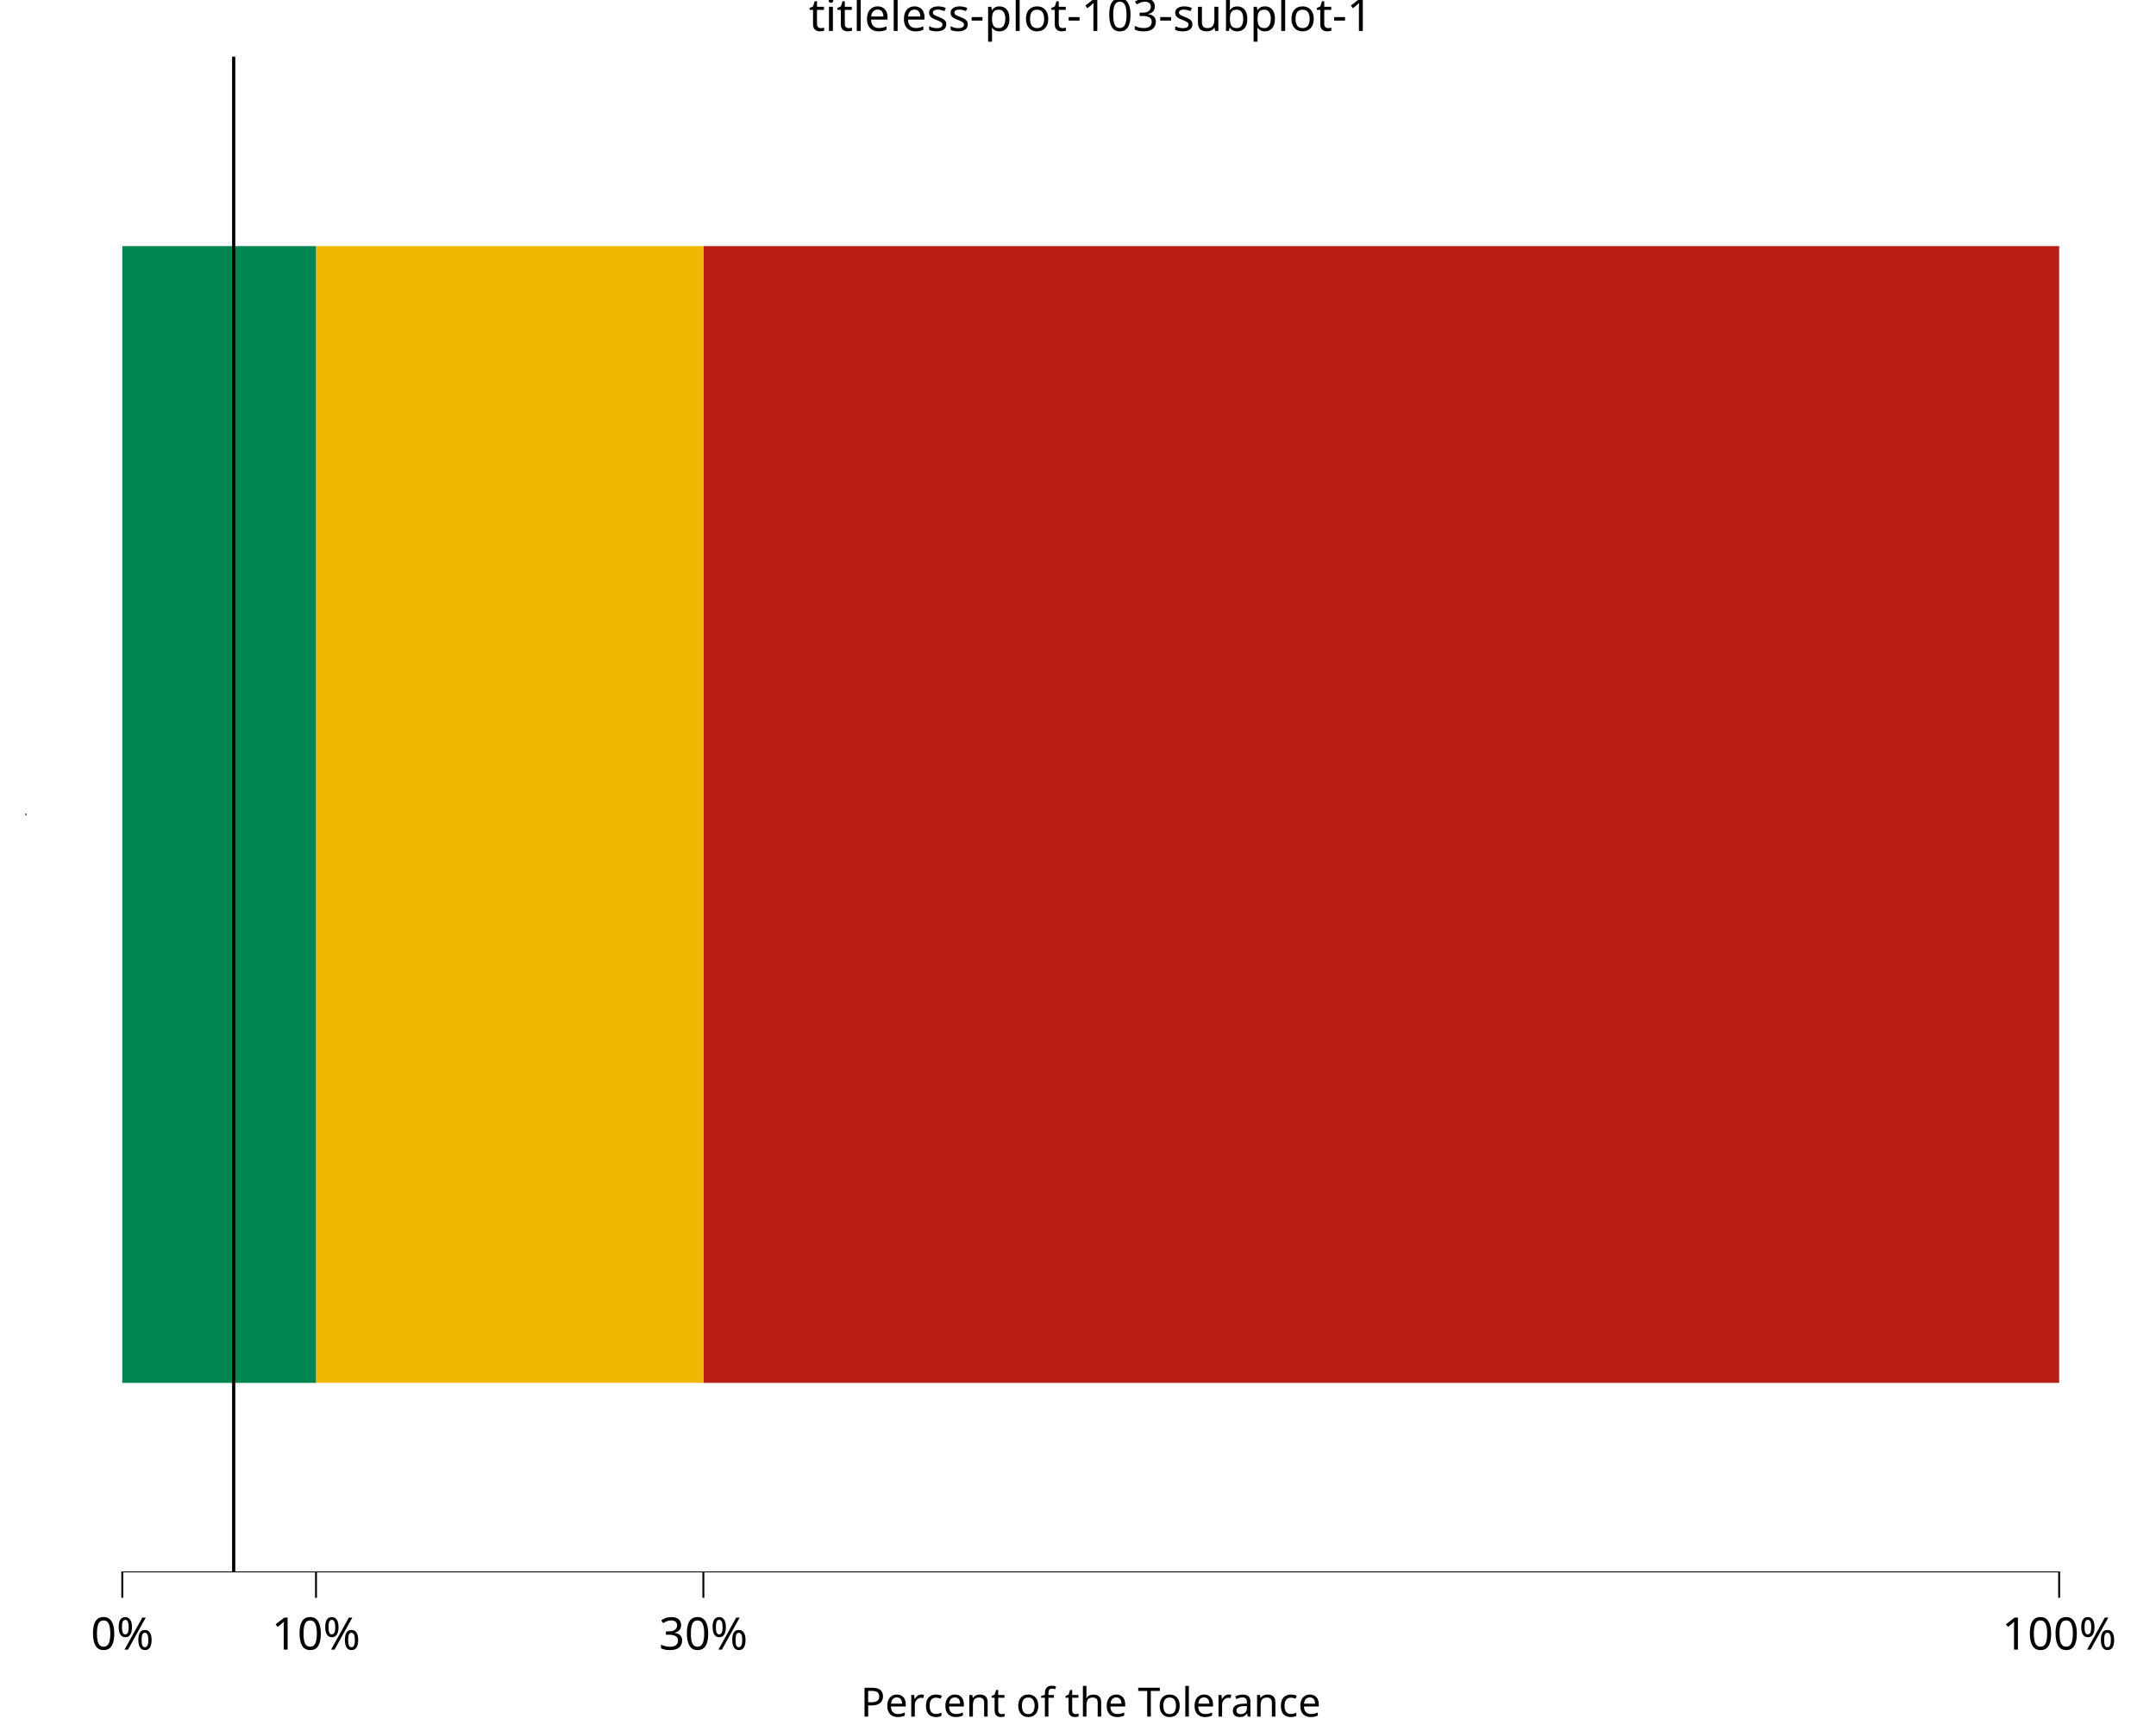
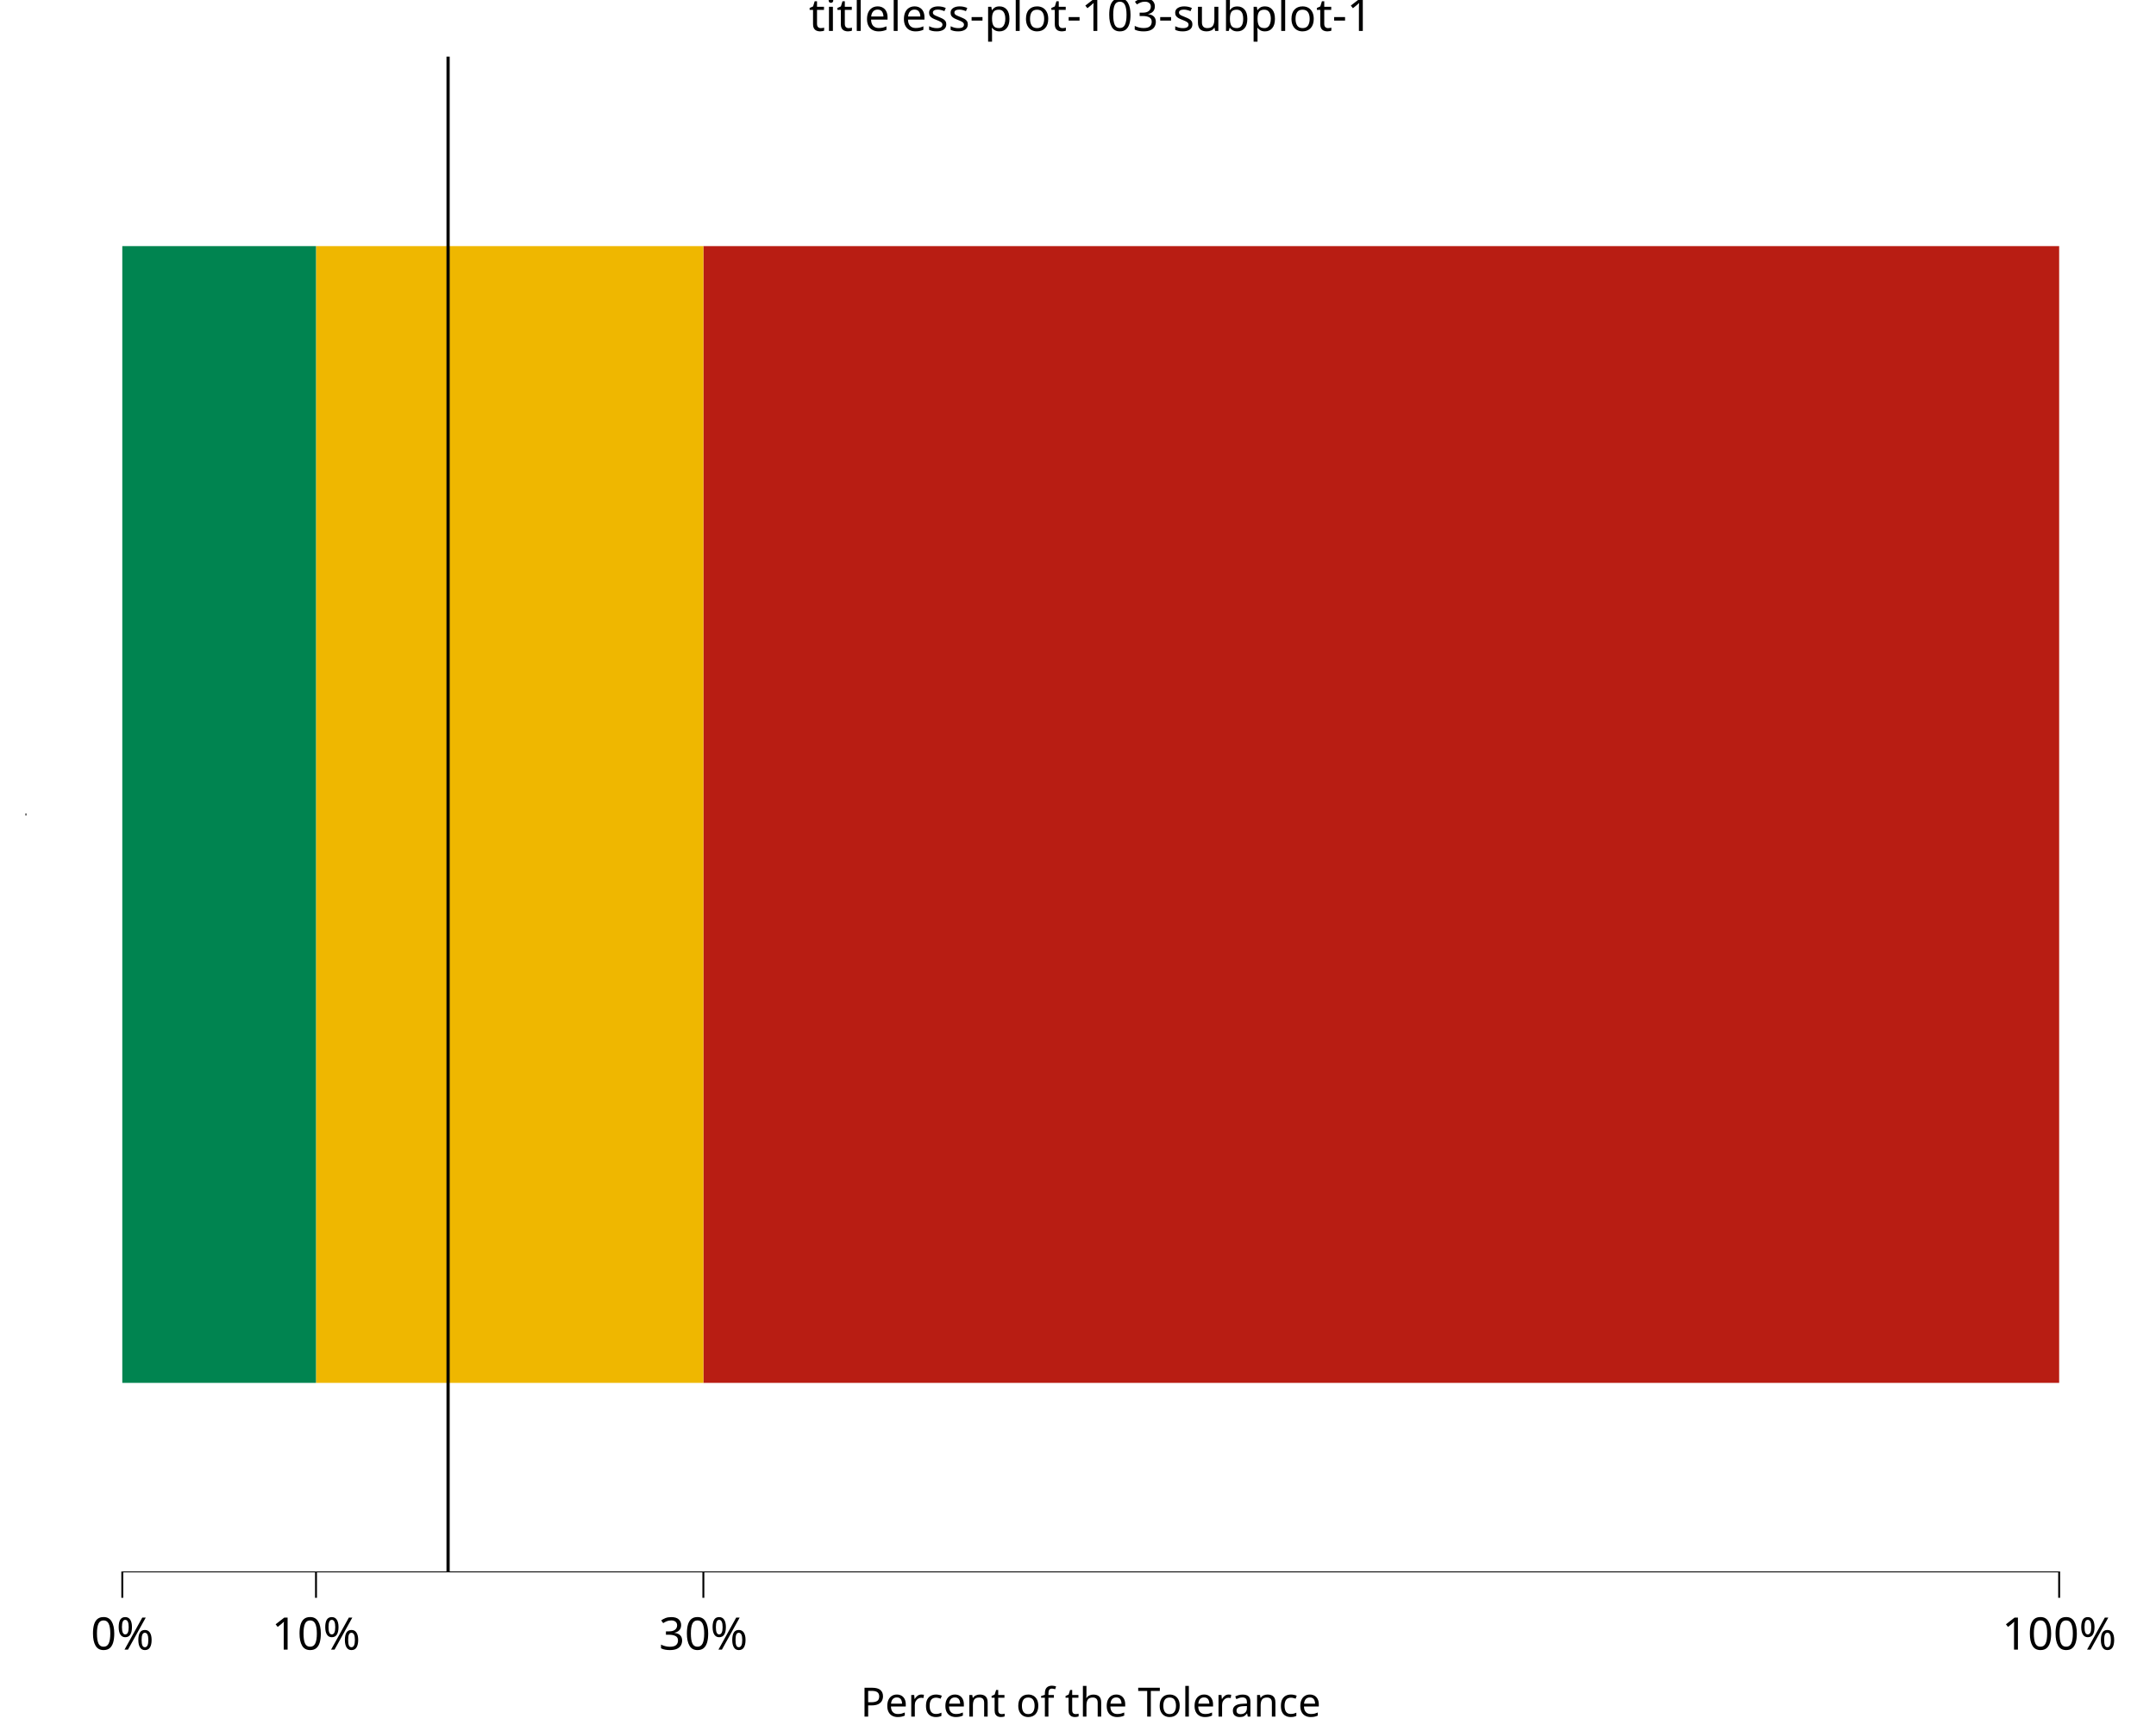
<svg xmlns="http://www.w3.org/2000/svg" class="svglite" data-engine-version="2.0" width="720.00pt" height="576.00pt" viewBox="0 0 720.00 576.00">
  <defs>
    <style type="text/css">
    .svglite line, .svglite polyline, .svglite polygon, .svglite path, .svglite rect, .svglite circle {
      fill: none;
      stroke: #000000;
      stroke-linecap: round;
      stroke-linejoin: round;
      stroke-miterlimit: 10.00;
    }
  </style>
  </defs>
  <rect width="100%" height="100%" style="stroke: none; fill: #FFFFFF;" />
  <defs>
    <clipPath id="cpMC4wMHw3MjAuMDB8MC4wMHw1NzYuMDA=">
      <rect x="0.00" y="0.00" width="720.00" height="576.00" />
    </clipPath>
  </defs>
  <g clip-path="url(#cpMC4wMHw3MjAuMDB8MC4wMHw1NzYuMDA=)">
    <rect x="0.00" y="0.00" width="720.00" height="576.00" style="stroke-width: 10.67; stroke: none;" />
  </g>
  <defs>
    <clipPath id="cpOC41MHw3MjAuMDB8MTguOTJ8NTI1LjAz">
      <rect x="8.50" y="18.92" width="711.50" height="506.11" />
    </clipPath>
  </defs>
  <g clip-path="url(#cpOC41MHw3MjAuMDB8MTguOTJ8NTI1LjAz)">
    <rect x="8.50" y="18.92" width="711.50" height="506.11" style="stroke-width: 10.67; stroke: none;" />
    <rect x="234.89" y="82.18" width="452.77" height="379.58" style="stroke-width: 1.07; stroke: none; stroke-linecap: square; stroke-linejoin: miter; fill: #B81D13;" />
    <rect x="105.53" y="82.18" width="129.36" height="379.58" style="stroke-width: 1.07; stroke: none; stroke-linecap: square; stroke-linejoin: miter; fill: #EFB700;" />
    <rect x="40.84" y="82.18" width="64.68" height="379.58" style="stroke-width: 1.07; stroke: none; stroke-linecap: square; stroke-linejoin: miter; fill: #008450;" />
-     <line x1="78.04" y1="525.03" x2="78.04" y2="18.92" style="stroke-width: 1.07; stroke-linecap: butt;" />
+     <line x1="149.64" y1="525.03" x2="149.64" y2="18.92" style="stroke-width: 1.07; stroke-linecap: butt;" />
    <line x1="40.53" y1="525.03" x2="687.98" y2="525.03" style="stroke-width: 0.64; stroke-linecap: butt;" />
    <line x1="8.50" y1="272.29" x2="8.50" y2="271.65" style="stroke-width: 0.64; stroke-linecap: butt;" />
    <rect x="8.50" y="18.92" width="711.50" height="506.11" style="stroke-width: 0.00; stroke: none;" />
  </g>
  <g clip-path="url(#cpMC4wMHw3MjAuMDB8MC4wMHw1NzYuMDA=)">
    <polyline points="8.50,525.03 8.50,18.92 " style="stroke-width: 0.00; stroke: none; stroke-linecap: butt;" />
    <polyline points="8.50,525.03 720.00,525.03 " style="stroke-width: 0.00; stroke: none; stroke-linecap: butt;" />
    <polyline points="40.84,533.53 40.84,525.03 " style="stroke-width: 0.64; stroke-linecap: butt;" />
    <polyline points="105.53,533.53 105.53,525.03 " style="stroke-width: 0.64; stroke-linecap: butt;" />
    <polyline points="234.89,533.53 234.89,525.03 " style="stroke-width: 0.64; stroke-linecap: butt;" />
    <polyline points="687.66,533.53 687.66,525.03 " style="stroke-width: 0.64; stroke-linecap: butt;" />
    <text x="40.84" y="550.83" text-anchor="middle" style="font-size: 15.00px; font-family: sans;" textLength="21.68px" lengthAdjust="spacingAndGlyphs">0%</text>
    <text x="105.53" y="550.83" text-anchor="middle" style="font-size: 15.00px; font-family: sans;" textLength="30.02px" lengthAdjust="spacingAndGlyphs">10%</text>
    <text x="234.89" y="550.83" text-anchor="middle" style="font-size: 15.00px; font-family: sans;" textLength="30.02px" lengthAdjust="spacingAndGlyphs">30%</text>
    <text x="687.66" y="550.83" text-anchor="middle" style="font-size: 15.00px; font-family: sans;" textLength="38.37px" lengthAdjust="spacingAndGlyphs">100%</text>
    <text x="364.25" y="573.20" text-anchor="middle" style="font-size: 13.50px; font-family: sans;" textLength="147.85px" lengthAdjust="spacingAndGlyphs">Percent of the Tolerance</text>
    <text x="364.25" y="10.32" text-anchor="middle" style="font-size: 15.00px; font-family: sans;" textLength="175.93px" lengthAdjust="spacingAndGlyphs">titleless-plot-103-subplot-1</text>
  </g>
</svg>
